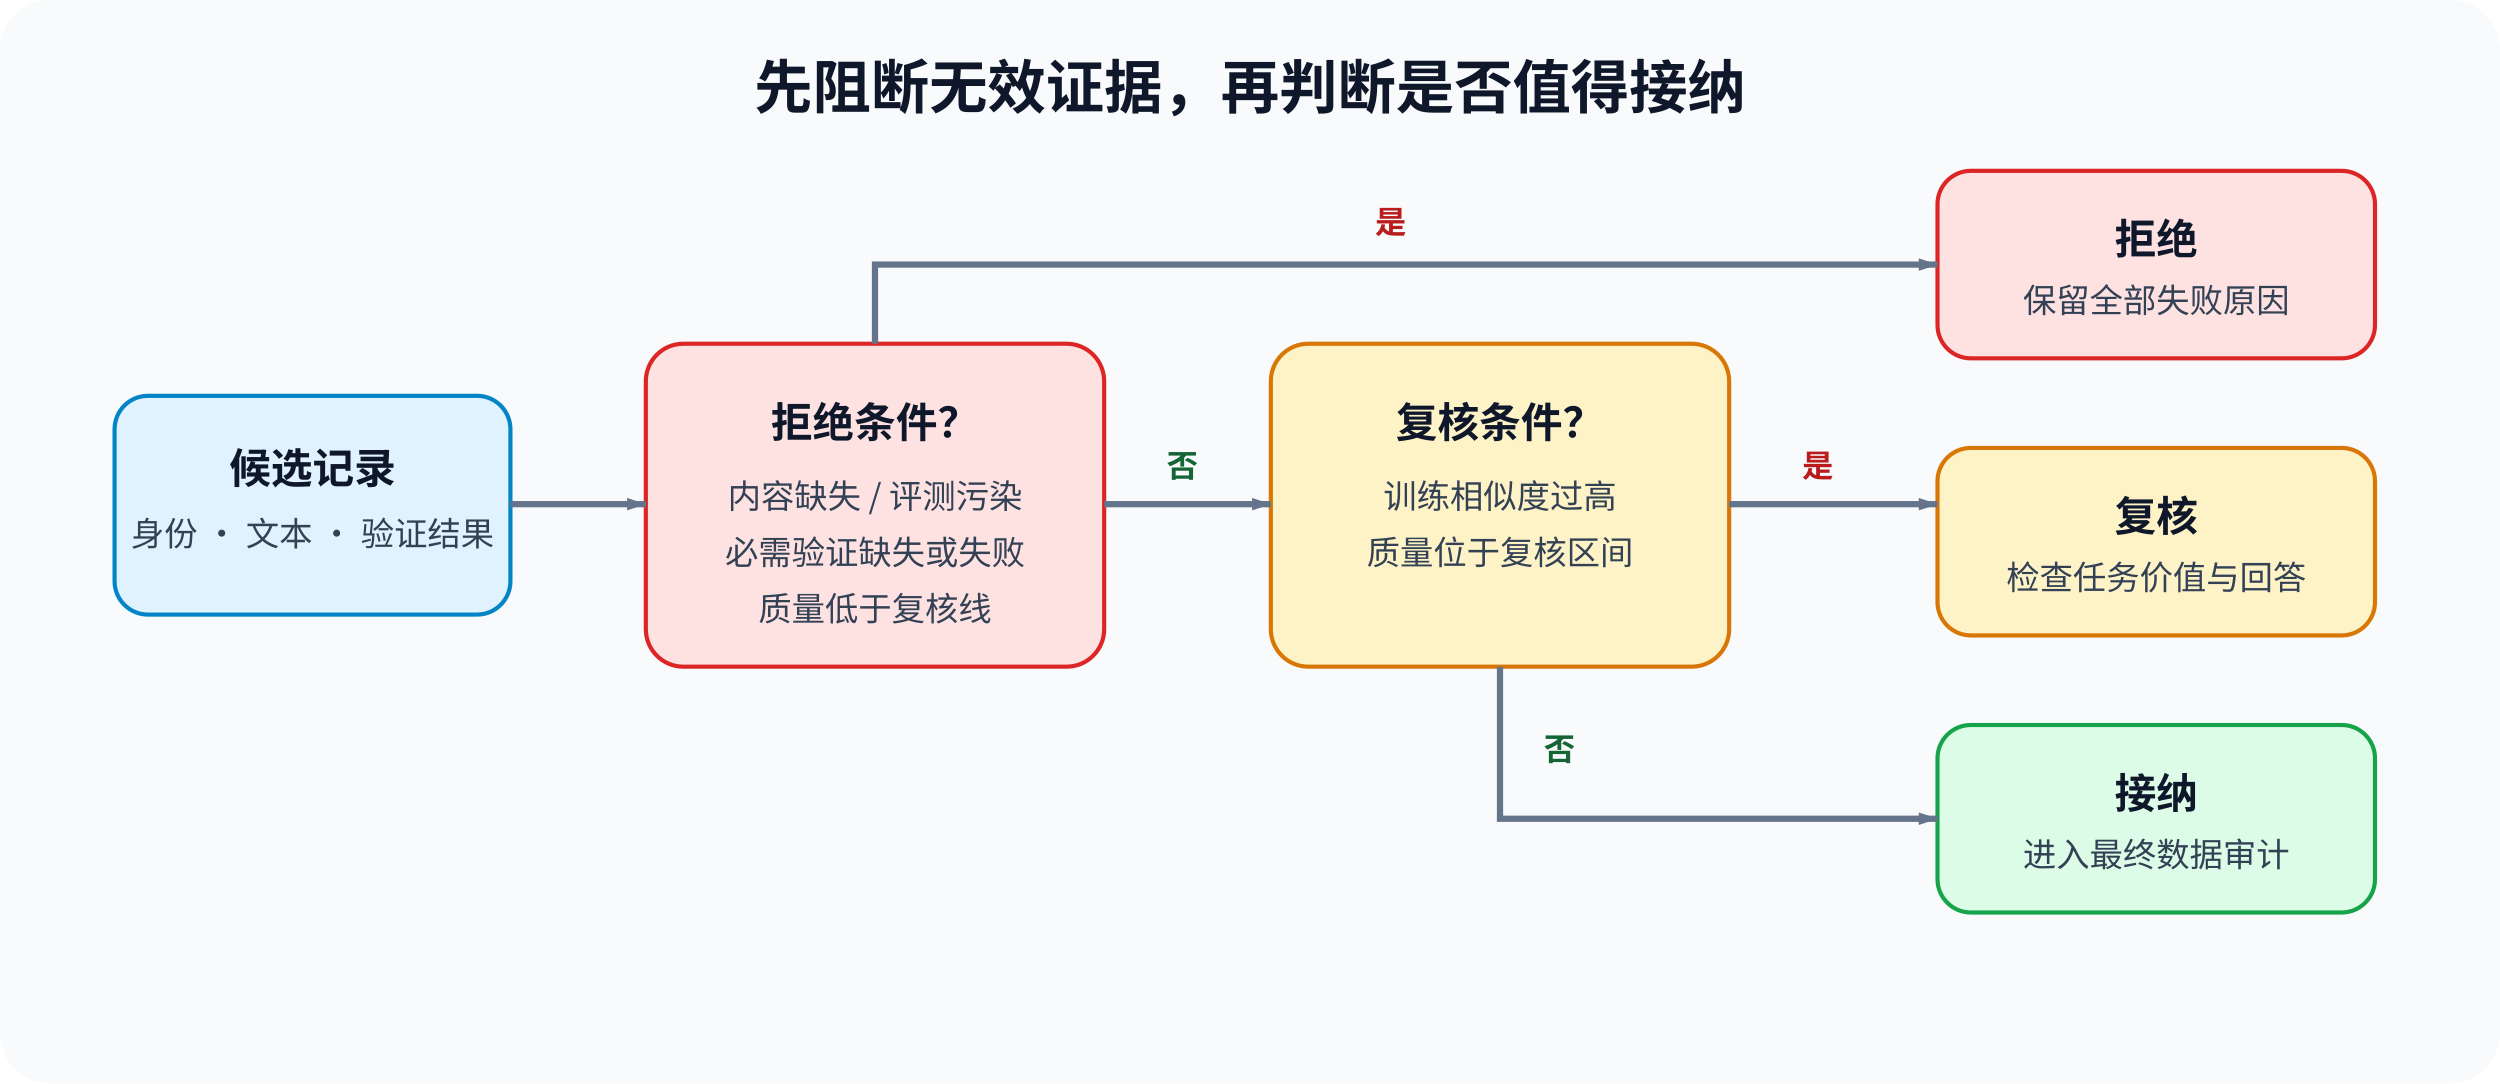
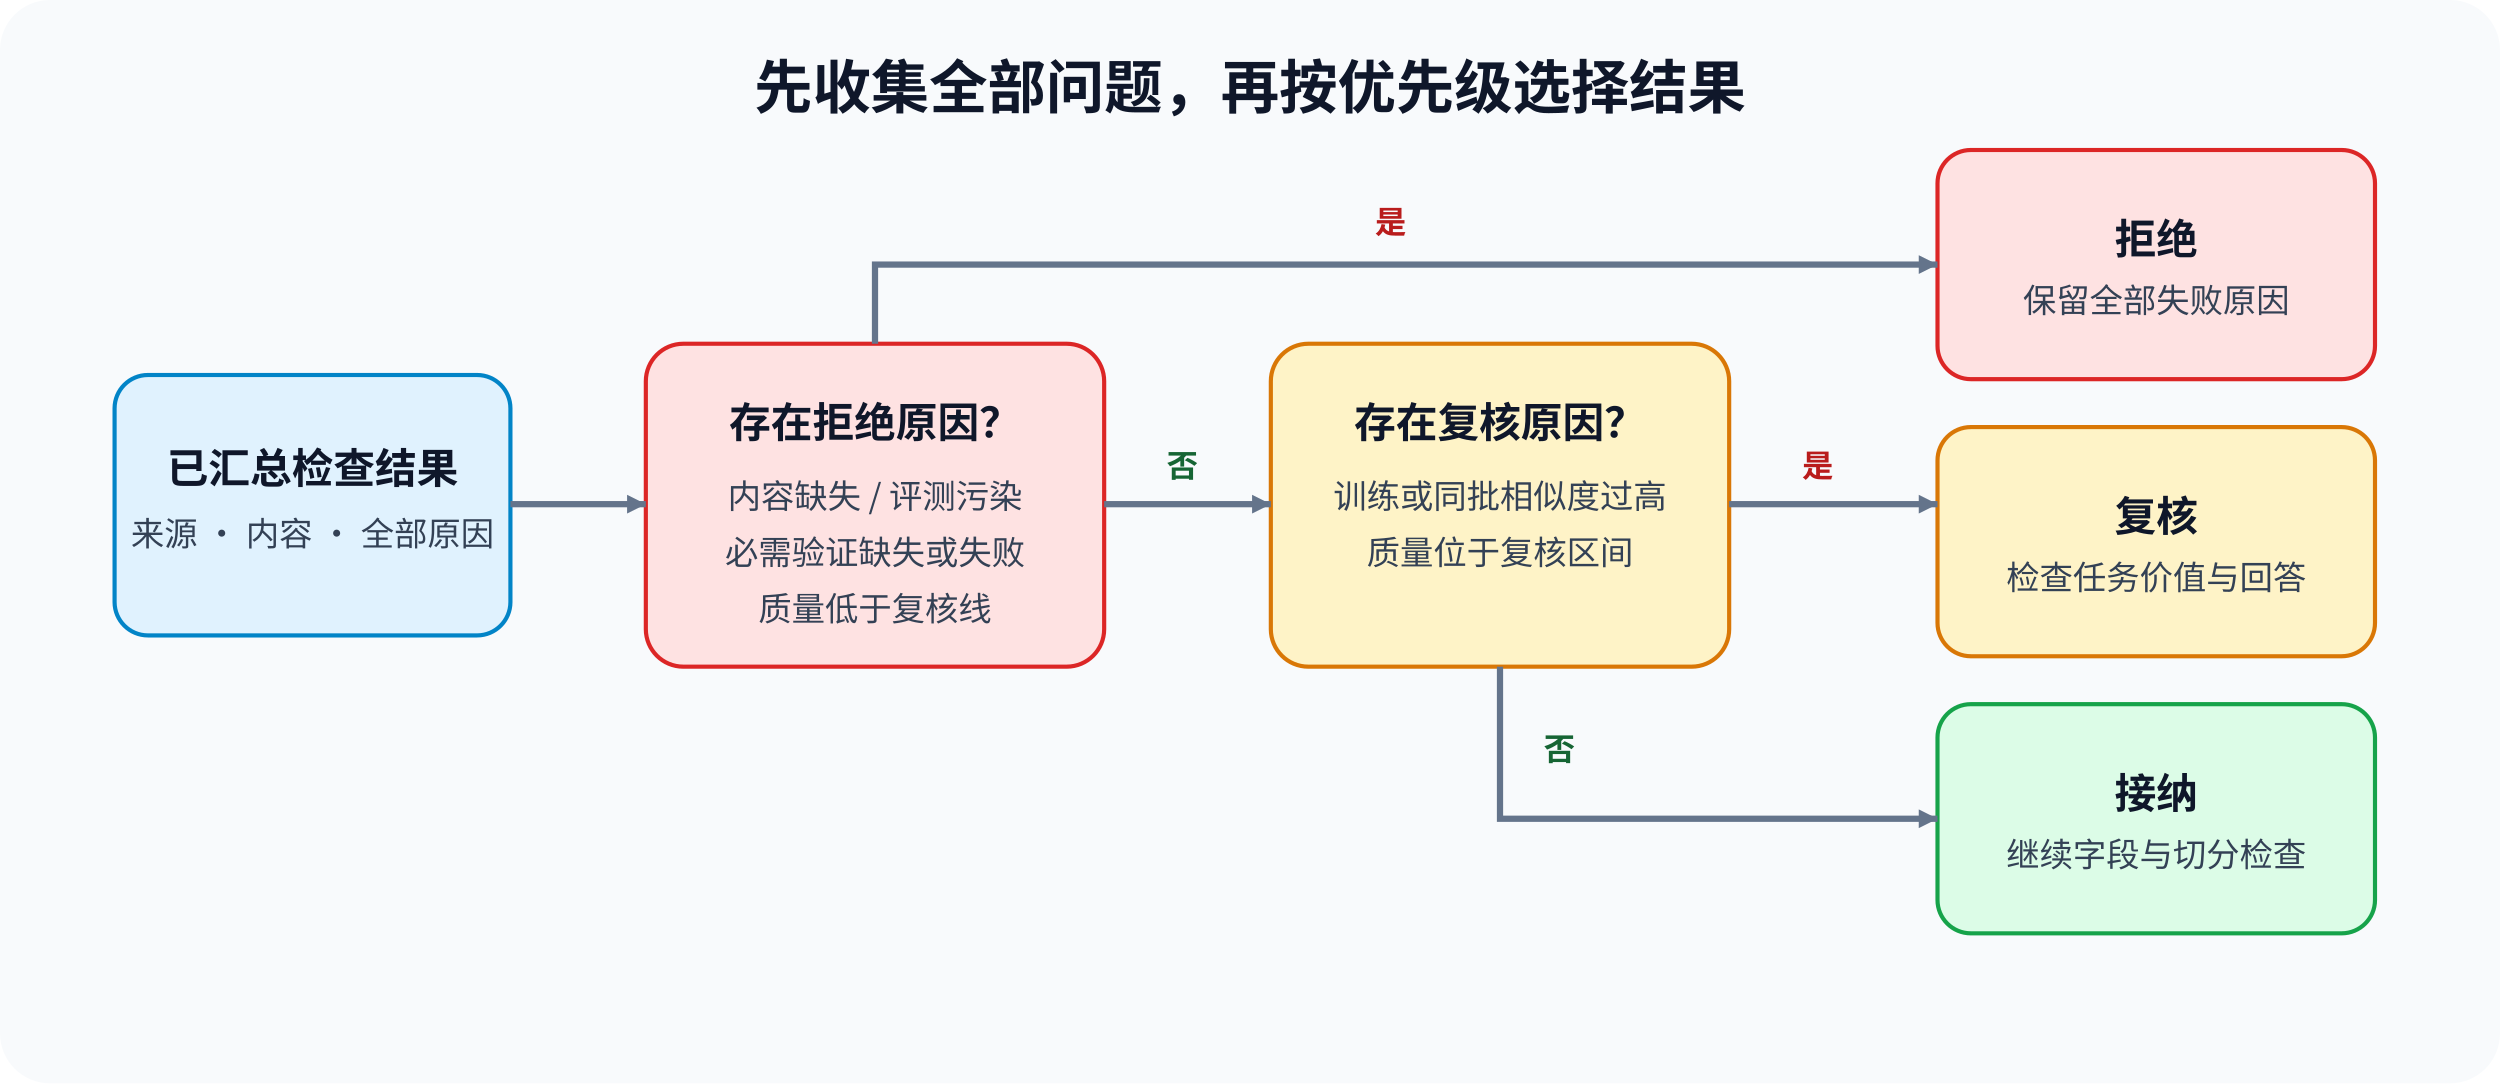
<svg xmlns="http://www.w3.org/2000/svg" width="1200" height="520" viewBox="0 0 1200 520" role="img" aria-labelledby="title desc">
  <defs>
-     <marker id="arrow" markerWidth="8" markerHeight="8" refX="9" refY="3" orient="auto" markerUnits="userSpaceOnUse">
-       <path d="M0,0 L0,6 L9,3 z" fill="#64748b" />
+     <marker id="arrow" markerWidth="9" markerHeight="9" refX="9" refY="4.5" orient="auto" markerUnits="userSpaceOnUse">
+       <path d="M0,0 L9,4.5 L0,9 Z" fill="#64748b" />
    </marker>
    <style>
      text { font-family: "Noto Sans CJK SC", "Microsoft YaHei", sans-serif; fill: #0f172a; }
      .title { font-size: 28px; font-weight: 700; }
      .label { font-size: 20px; font-weight: 700; }
      .body { font-size: 16px; fill: #334155; }
      .edge { stroke: #64748b; stroke-width: 3; fill: none; marker-end: url(#arrow); }
      .yes { font-size: 15px; font-weight: 700; fill: #b91c1c; }
      .no { font-size: 15px; font-weight: 700; fill: #166534; }
    </style>
  </defs>
  <rect width="1200" height="520" rx="24" fill="#f8fafc" />
-   <text x="600" y="52" text-anchor="middle" class="title">先阻断无效证据，再判断是否值得接纳</text>
-   <rect x="55" y="190" width="190" height="105" rx="16" fill="#e0f2fe" stroke="#0284c7" stroke-width="2" />
-   <text x="150" y="232" text-anchor="middle" class="label">候选记录</text>
-   <text x="150" y="262" text-anchor="middle" class="body">身份 · 文本 · 验证结果</text>
+   <text x="600" y="52" text-anchor="middle" class="title">先收集全部问题，再按优先级选择结果</text>
+   <rect x="55" y="180" width="190" height="125" rx="16" fill="#e0f2fe" stroke="#0284c7" stroke-width="2" />
+   <text x="150" y="232" text-anchor="middle" class="label">已汇总检查结果</text>
+   <text x="150" y="262" text-anchor="middle" class="body">来源 · 内容 · 全部原因</text>
  <rect x="310" y="165" width="220" height="155" rx="18" fill="#fee2e2" stroke="#dc2626" stroke-width="2" />
-   <text x="420" y="210" text-anchor="middle" class="label">拒绝条件？</text>
+   <text x="420" y="210" text-anchor="middle" class="label">存在拒绝原因？</text>
  <text x="420" y="244" text-anchor="middle" class="body">内容缺失 / 评测污染</text>
  <text x="420" y="271" text-anchor="middle" class="body">必需验证缺失或失败</text>
  <text x="420" y="298" text-anchor="middle" class="body">质量低于复核线</text>
  <rect x="610" y="165" width="220" height="155" rx="18" fill="#fef3c7" stroke="#d97706" stroke-width="2" />
-   <text x="720" y="210" text-anchor="middle" class="label">复核条件？</text>
-   <text x="720" y="244" text-anchor="middle" class="body">训练相似度过高</text>
+   <text x="720" y="210" text-anchor="middle" class="label">存在复核原因？</text>
+   <text x="720" y="244" text-anchor="middle" class="body">训练或同批相似度过高</text>
  <text x="720" y="271" text-anchor="middle" class="body">质量位于复核区间</text>
-   <rect x="930" y="82" width="210" height="90" rx="16" fill="#fee2e2" stroke="#dc2626" stroke-width="2" />
+   <rect x="930" y="72" width="210" height="110" rx="16" fill="#fee2e2" stroke="#dc2626" stroke-width="2" />
  <text x="1035" y="122" text-anchor="middle" class="label">拒绝</text>
  <text x="1035" y="150" text-anchor="middle" class="body">保留全部失败原因</text>
-   <rect x="930" y="215" width="210" height="90" rx="16" fill="#fef3c7" stroke="#d97706" stroke-width="2" />
+   <rect x="930" y="205" width="210" height="110" rx="16" fill="#fef3c7" stroke="#d97706" stroke-width="2" />
  <text x="1035" y="255" text-anchor="middle" class="label">复核</text>
  <text x="1035" y="283" text-anchor="middle" class="body">检查任务价值与回答</text>
-   <rect x="930" y="348" width="210" height="90" rx="16" fill="#dcfce7" stroke="#16a34a" stroke-width="2" />
+   <rect x="930" y="338" width="210" height="110" rx="16" fill="#dcfce7" stroke="#16a34a" stroke-width="2" />
  <text x="1035" y="388" text-anchor="middle" class="label">接纳</text>
-   <text x="1035" y="416" text-anchor="middle" class="body">进入最终数据审计</text>
+   <text x="1035" y="416" text-anchor="middle" class="body">继续字段与切分检查</text>
  <path d="M245 242 H310" class="edge" />
  <path d="M530 242 H610" class="edge" />
  <path d="M420 165 V127 H930" class="edge" />
  <path d="M830 242 H930" class="edge" />
  <path d="M720 320 V393 H930" class="edge" />
  <text x="660" y="112" class="yes">是</text>
  <text x="560" y="229" class="no">否</text>
  <text x="865" y="229" class="yes">是</text>
  <text x="741" y="365" class="no">否</text>
</svg>
